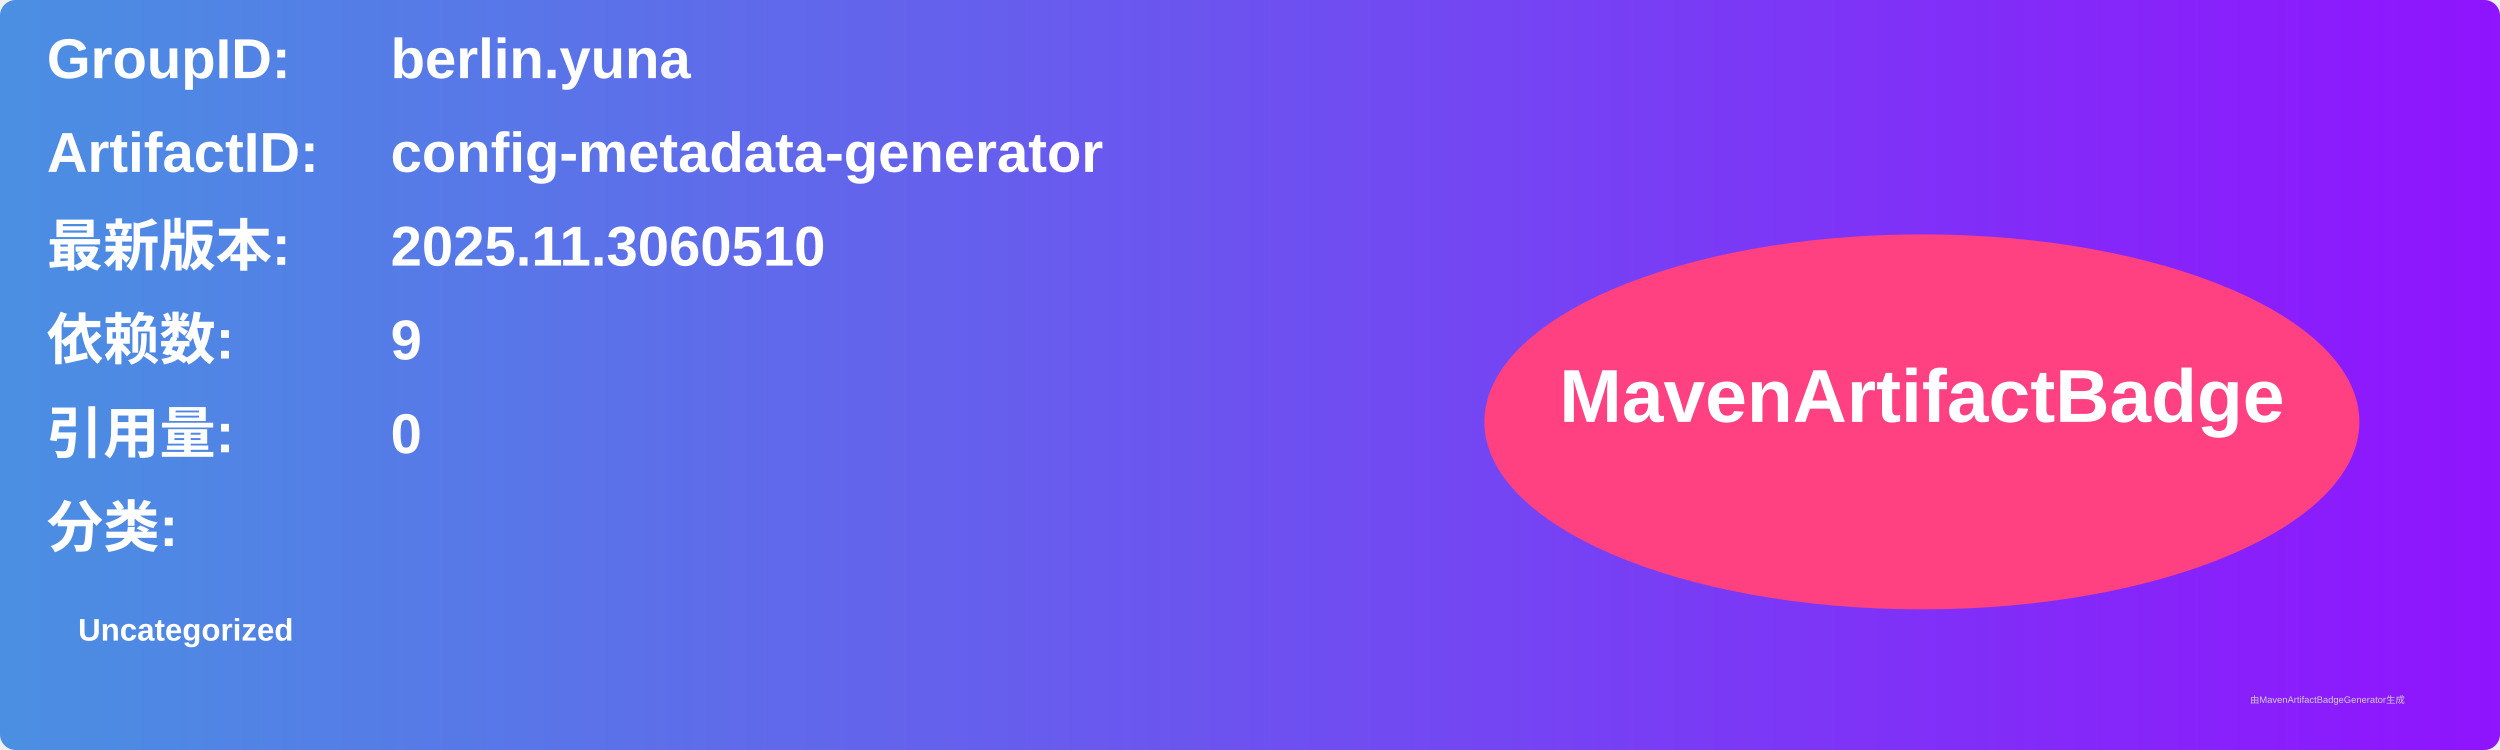
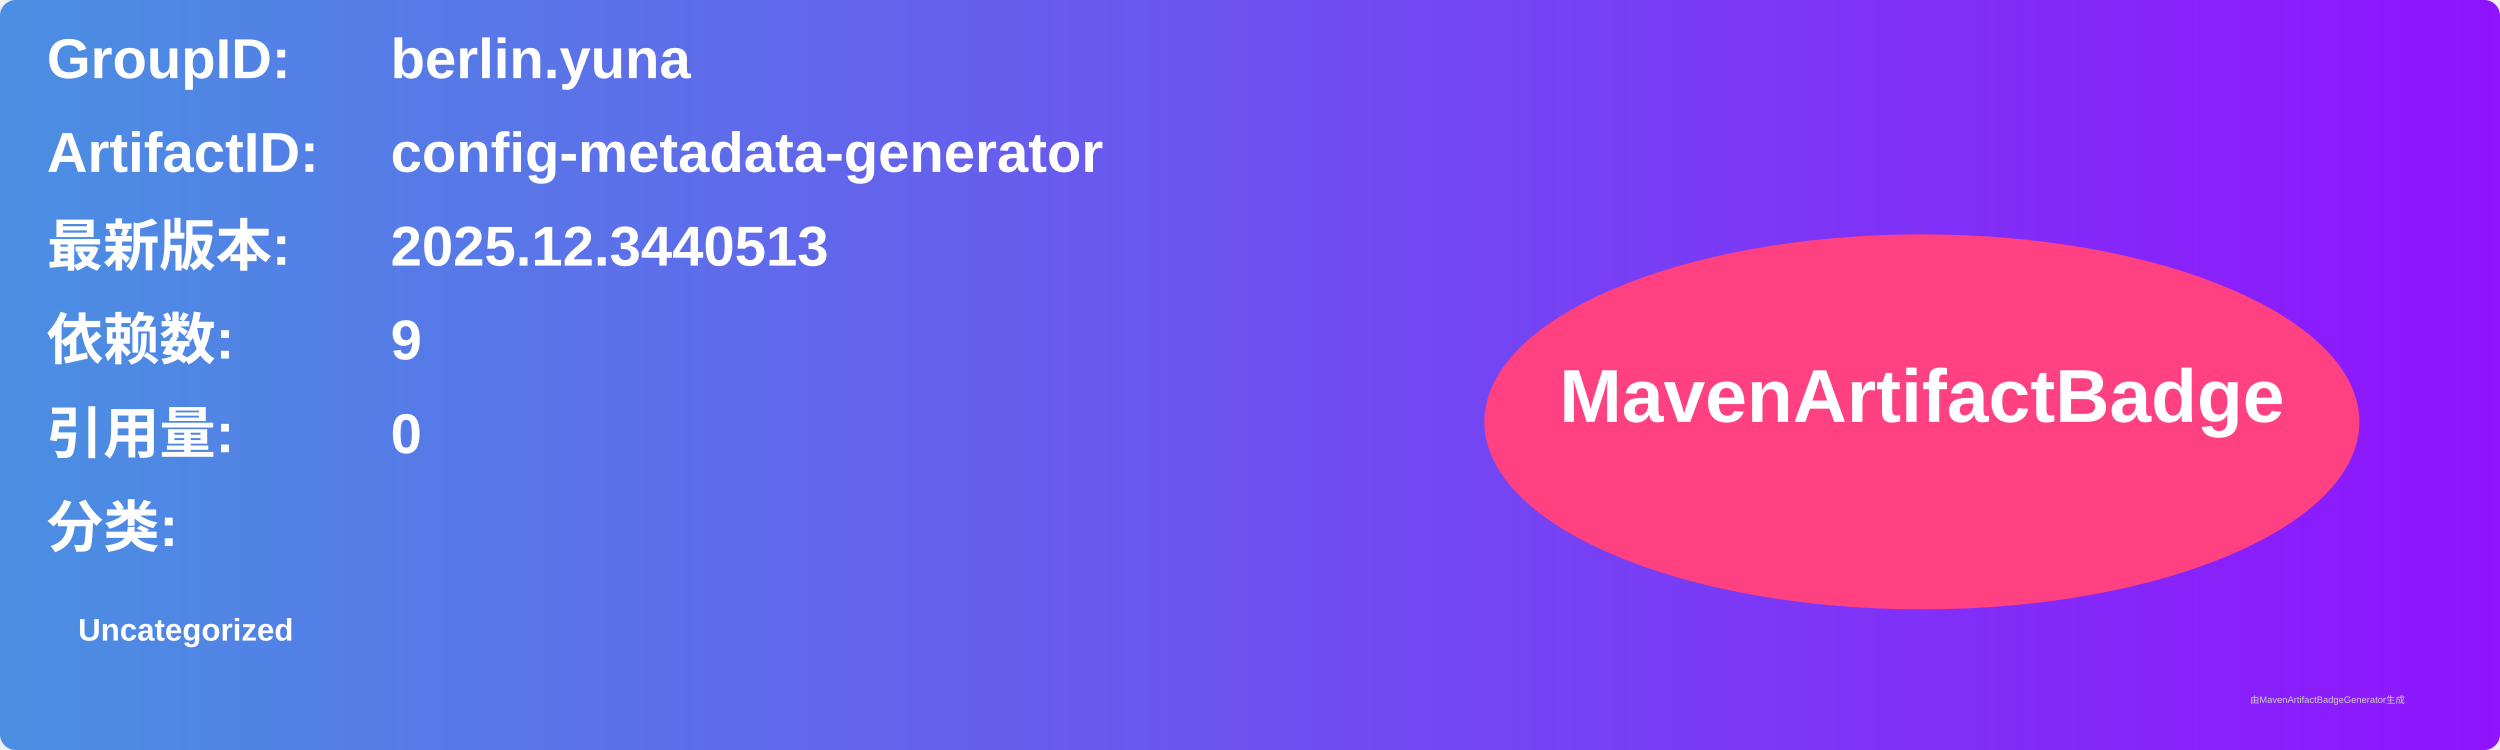
<svg xmlns="http://www.w3.org/2000/svg" width="800" height="240" viewBox="0 0 800 240">
  <linearGradient id="grad" x1="0%" y1="0%" x2="100%" y2="0%">
    <stop offset="0%" stop-color="#4a90e2" />
    <stop offset="100%" stop-color="#9013fe" />
  </linearGradient>
  <rect width="100%" height="100%" rx="5" ry="5" fill="url(#grad)" />
  <g transform="translate(15, 15)">
    <text x="0" y="10" font-family="Arial" font-size="18" fill="white" font-weight="bold" width="260">GroupID:</text>
    <text x="110" y="10" font-family="Arial" font-size="18" fill="white" font-weight="bold" width="460">berlin.yuna</text>
    <text x="0" y="40" font-family="Arial" font-size="18" fill="white" font-weight="bold" width="260">ArtifactID:</text>
    <text x="110" y="40" font-family="Arial" font-size="18" fill="white" font-weight="bold" width="460">config-metadata-generator</text>
    <text x="0" y="70" font-family="Arial" font-size="18" fill="white" font-weight="bold">最新版本:</text>
    <text x="110" y="70" font-family="Arial" font-size="18" fill="white" font-weight="bold">
-       <tspan font-weight="bold">2025.11.3060510</tspan>
+       <tspan font-weight="bold">2025.12.3440513</tspan>
    </text>
    <text x="0" y="100" font-family="Arial" font-size="18" fill="white" font-weight="bold">依赖数: </text>
    <text x="110" y="100" font-family="Arial" font-size="18" fill="white">
      <tspan font-weight="bold">9</tspan>
    </text>
    <text x="0" y="130" font-family="Arial" font-size="18" fill="white" font-weight="bold">引用量: </text>
    <text x="110" y="130" font-family="Arial" font-size="18" fill="white">
      <tspan font-weight="bold">0</tspan>
    </text>
    <text x="0" y="160" font-family="Arial" font-size="18" fill="white" font-weight="bold">分类:</text>
    <text x="10" y="190" font-family="Arial" font-size="10" fill="white">
      <tspan font-weight="bold">Uncategorized</tspan>
    </text>
    <ellipse cx="600" cy="120" rx="140" ry="60" fill="#ff4081" />
    <text x="600" y="120" text-anchor="middle" font-family="Arial" font-size="24" fill="white" font-weight="bold">MavenArtifactBadge</text>
  </g>
  <text x="720" y="225" font-family="Arial" font-size="3" fill="#d0d0d0">由MavenArtifactBadgeGenerator生成</text>
</svg>
